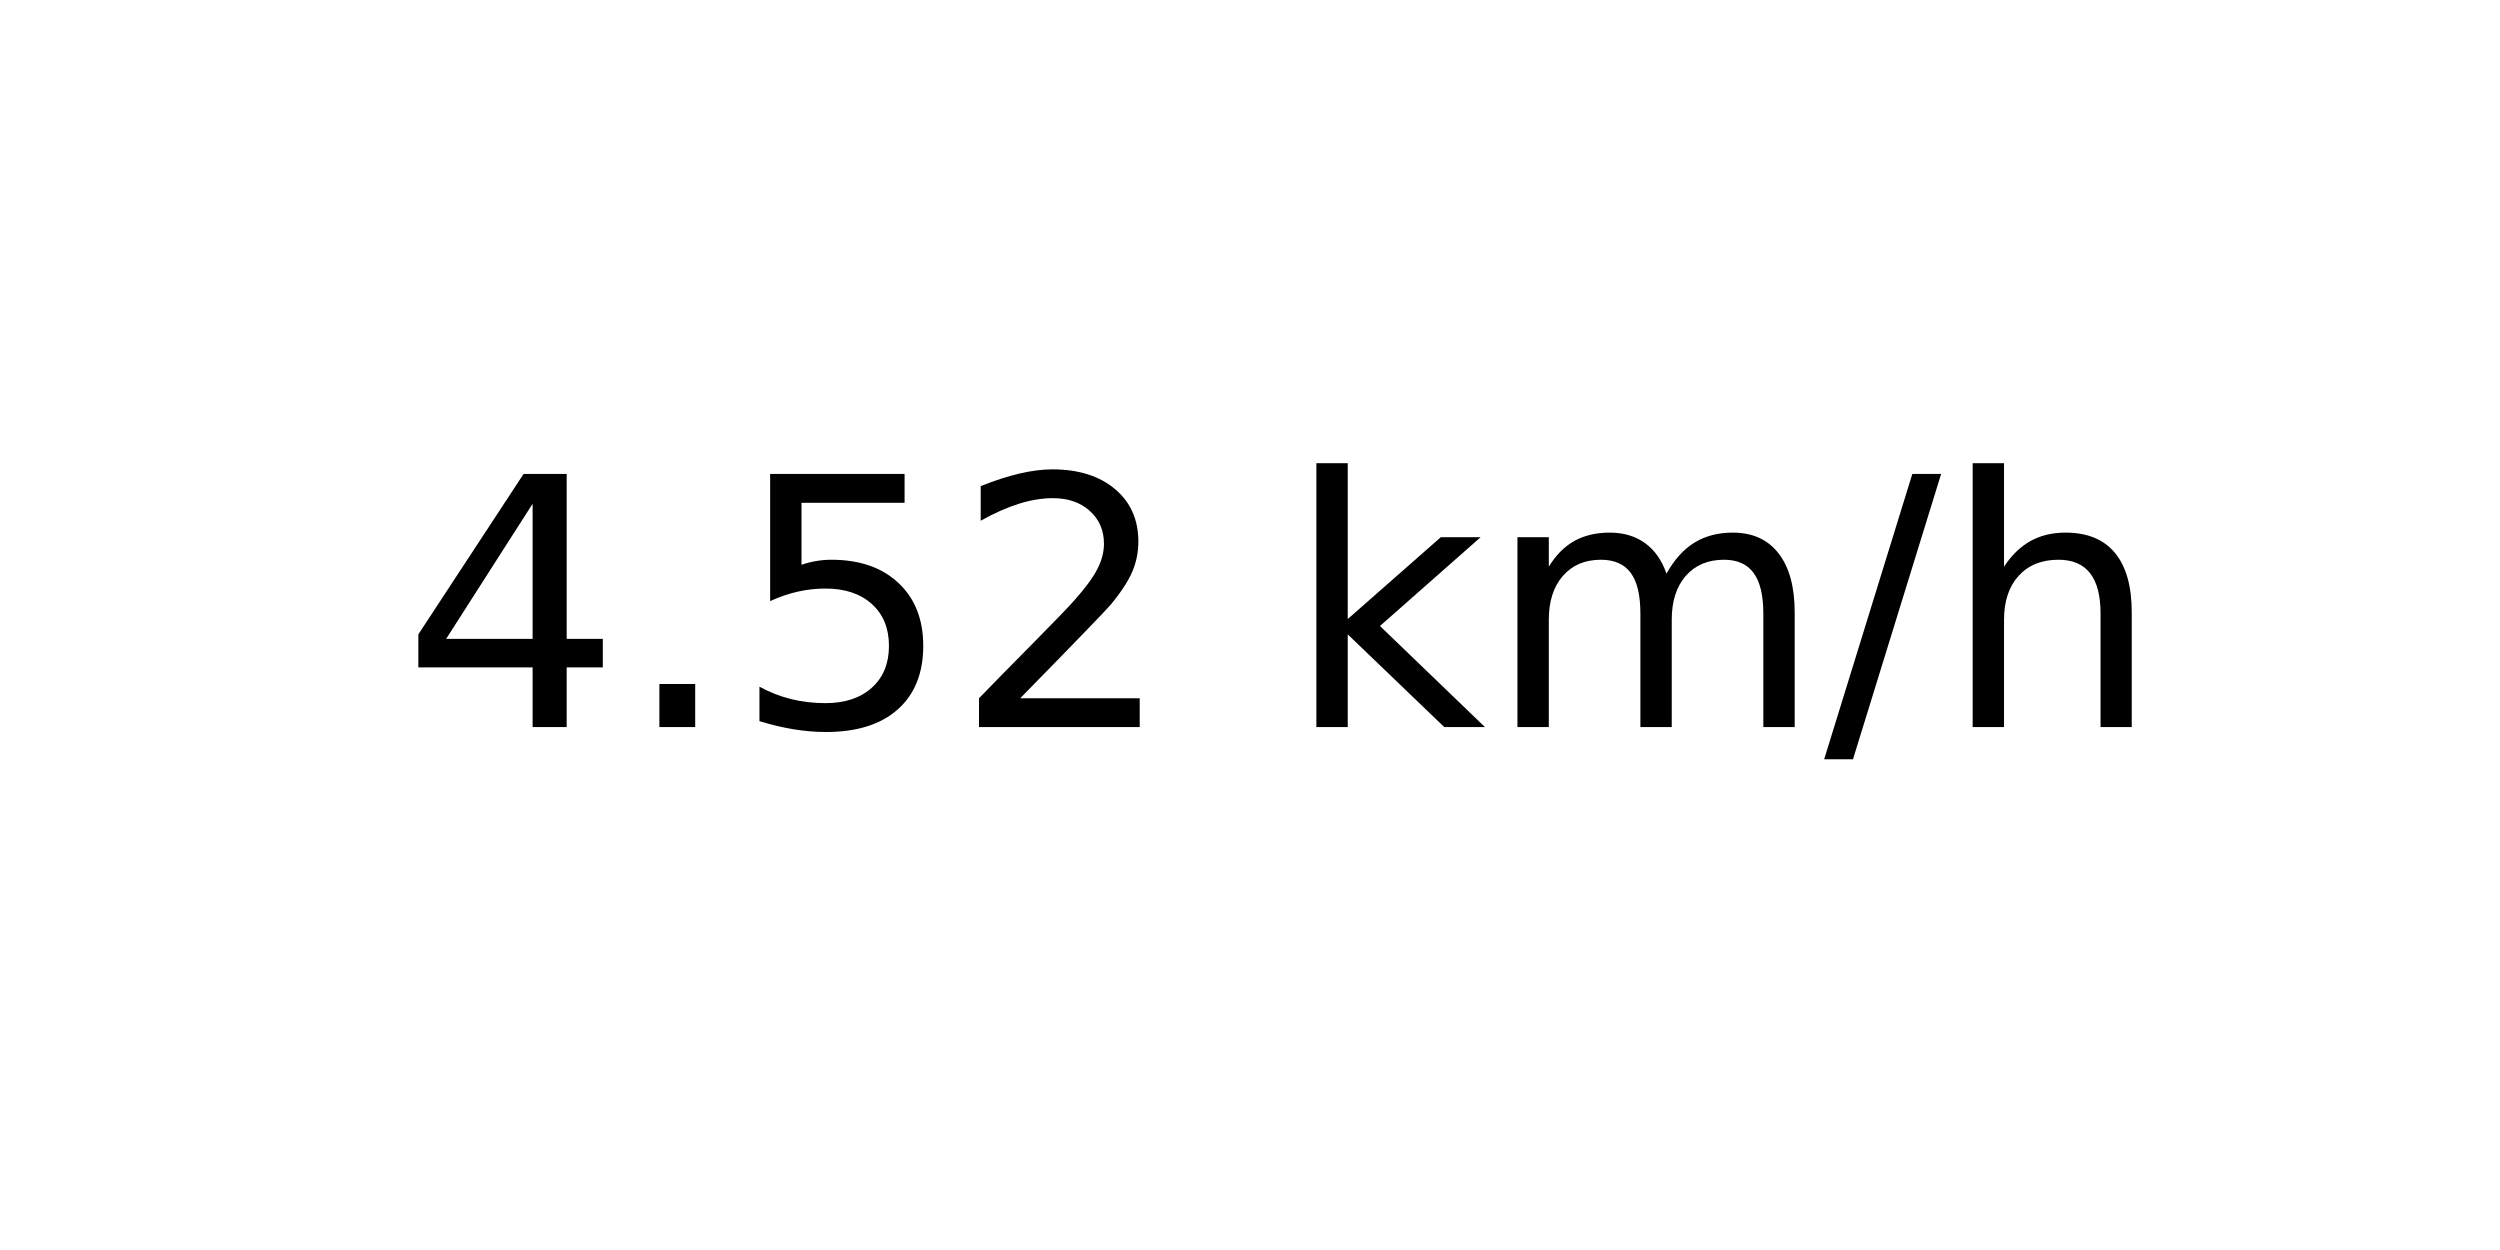
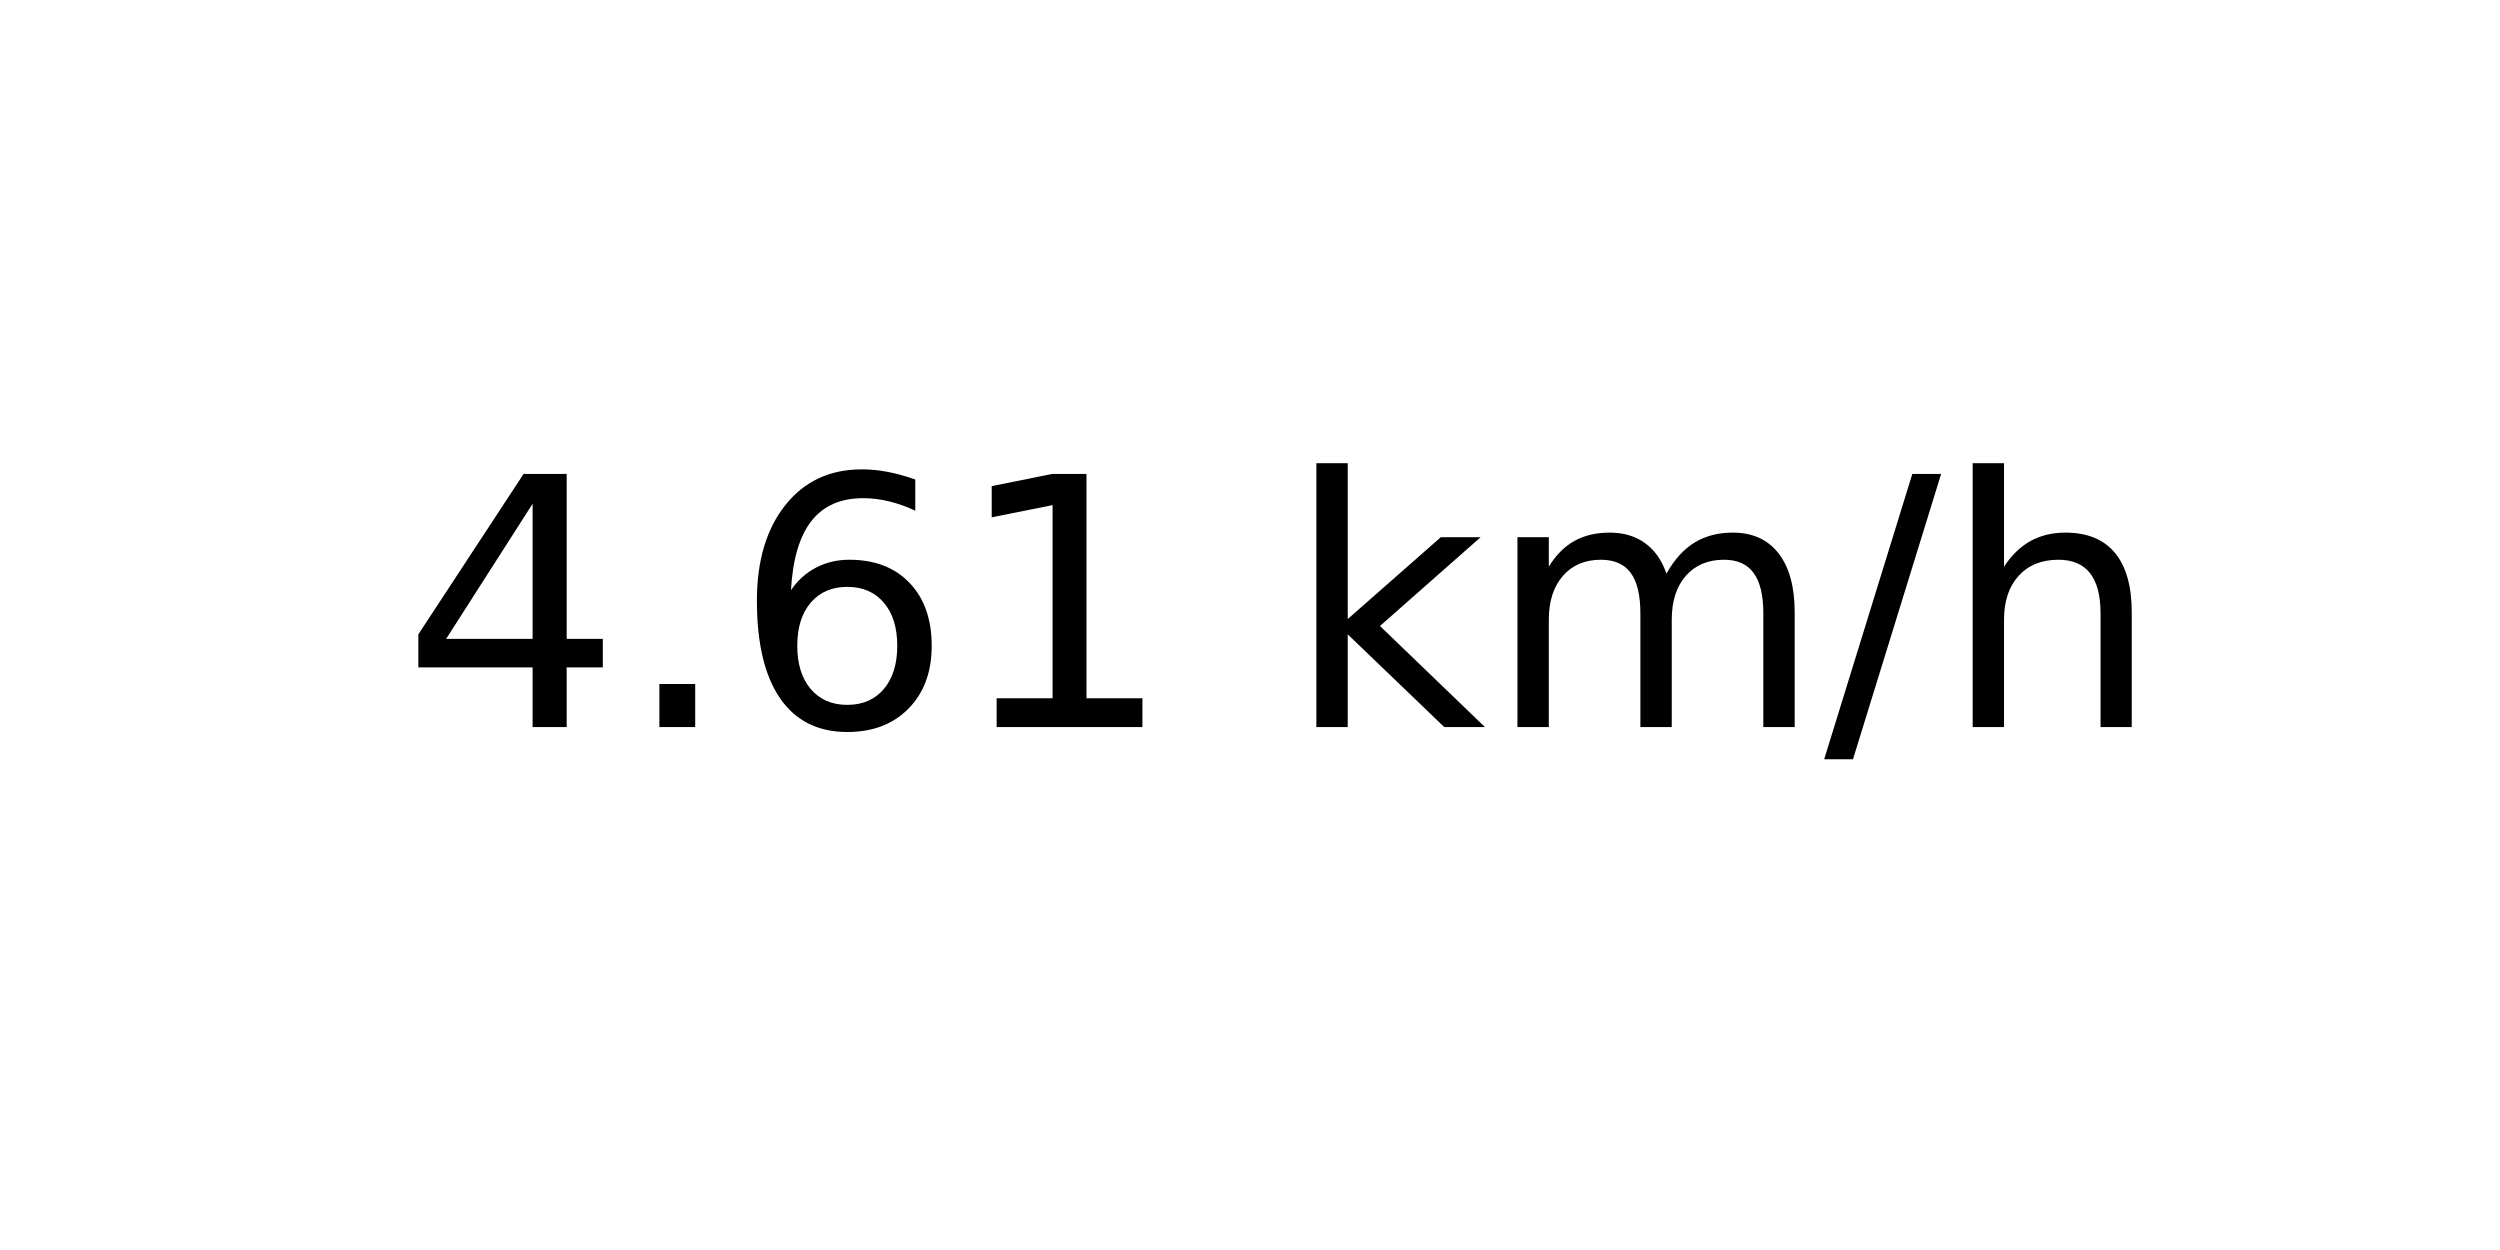
<svg xmlns="http://www.w3.org/2000/svg" xmlns:xlink="http://www.w3.org/1999/xlink" width="72pt" height="36pt" viewBox="0 0 72 36" version="1.1">
  <defs>
    <style type="text/css">*{stroke-linejoin: round; stroke-linecap: butt}</style>
  </defs>
  <g id="figure_1">
    <g id="axes_1">
      <g id="text_1">
        <g transform="translate(11.55937 20.93937) scale(0.1 -0.1)">
          <defs>
            <path id="DejaVuSans-34" d="M 2419 4116  L 825 1625  L 2419 1625  L 2419 4116  z M 2253 4666  L 3047 4666  L 3047 1625  L 3713 1625  L 3713 1100  L 3047 1100  L 3047 0  L 2419 0  L 2419 1100  L 313 1100  L 313 1709  L 2253 4666  z " transform="scale(0.015625)" />
            <path id="DejaVuSans-2e" d="M 684 794  L 1344 794  L 1344 0  L 684 0  L 684 794  z " transform="scale(0.015625)" />
-             <path id="DejaVuSans-35" d="M 691 4666  L 3169 4666  L 3169 4134  L 1269 4134  L 1269 2991  Q 1406 3038 1543 3061  Q 1681 3084 1819 3084  Q 2600 3084 3056 2656  Q 3513 2228 3513 1497  Q 3513 744 3044 326  Q 2575 -91 1722 -91  Q 1428 -91 1123 -41  Q 819 9 494 109  L 494 744  Q 775 591 1075 516  Q 1375 441 1709 441  Q 2250 441 2565 725  Q 2881 1009 2881 1497  Q 2881 1984 2565 2268  Q 2250 2553 1709 2553  Q 1456 2553 1204 2497  Q 953 2441 691 2322  L 691 4666  z " transform="scale(0.015625)" />
-             <path id="DejaVuSans-32" d="M 1228 531  L 3431 531  L 3431 0  L 469 0  L 469 531  Q 828 903 1448 1529  Q 2069 2156 2228 2338  Q 2531 2678 2651 2914  Q 2772 3150 2772 3378  Q 2772 3750 2511 3984  Q 2250 4219 1831 4219  Q 1534 4219 1204 4116  Q 875 4013 500 3803  L 500 4441  Q 881 4594 1212 4672  Q 1544 4750 1819 4750  Q 2544 4750 2975 4387  Q 3406 4025 3406 3419  Q 3406 3131 3298 2873  Q 3191 2616 2906 2266  Q 2828 2175 2409 1742  Q 1991 1309 1228 531  z " transform="scale(0.015625)" />
+             <path id="DejaVuSans-36" d="M 2113 2584  Q 1688 2584 1439 2293  Q 1191 2003 1191 1497  Q 1191 994 1439 701  Q 1688 409 2113 409  Q 2538 409 2786 701  Q 3034 994 3034 1497  Q 3034 2003 2786 2293  Q 2538 2584 2113 2584  z M 3366 4563  L 3366 3988  Q 3128 4100 2886 4159  Q 2644 4219 2406 4219  Q 1781 4219 1451 3797  Q 1122 3375 1075 2522  Q 1259 2794 1537 2939  Q 1816 3084 2150 3084  Q 2853 3084 3261 2657  Q 3669 2231 3669 1497  Q 3669 778 3244 343  Q 2819 -91 2113 -91  Q 1303 -91 875 529  Q 447 1150 447 2328  Q 447 3434 972 4092  Q 1497 4750 2381 4750  Q 2619 4750 2861 4703  Q 3103 4656 3366 4563  z " transform="scale(0.015625)" />
+             <path id="DejaVuSans-31" d="M 794 531  L 1825 531  L 1825 4091  L 703 3866  L 703 4441  L 1819 4666  L 2450 4666  L 2450 531  L 3481 531  L 3481 0  L 794 0  L 794 531  z " transform="scale(0.015625)" />
            <path id="DejaVuSans-20" transform="scale(0.015625)" />
            <path id="DejaVuSans-6b" d="M 581 4863  L 1159 4863  L 1159 1991  L 2875 3500  L 3609 3500  L 1753 1863  L 3688 0  L 2938 0  L 1159 1709  L 1159 0  L 581 0  L 581 4863  z " transform="scale(0.015625)" />
            <path id="DejaVuSans-6d" d="M 3328 2828  Q 3544 3216 3844 3400  Q 4144 3584 4550 3584  Q 5097 3584 5394 3201  Q 5691 2819 5691 2113  L 5691 0  L 5113 0  L 5113 2094  Q 5113 2597 4934 2840  Q 4756 3084 4391 3084  Q 3944 3084 3684 2787  Q 3425 2491 3425 1978  L 3425 0  L 2847 0  L 2847 2094  Q 2847 2600 2669 2842  Q 2491 3084 2119 3084  Q 1678 3084 1418 2786  Q 1159 2488 1159 1978  L 1159 0  L 581 0  L 581 3500  L 1159 3500  L 1159 2956  Q 1356 3278 1631 3431  Q 1906 3584 2284 3584  Q 2666 3584 2933 3390  Q 3200 3197 3328 2828  z " transform="scale(0.015625)" />
            <path id="DejaVuSans-2f" d="M 1625 4666  L 2156 4666  L 531 -594  L 0 -594  L 1625 4666  z " transform="scale(0.015625)" />
            <path id="DejaVuSans-68" d="M 3513 2113  L 3513 0  L 2938 0  L 2938 2094  Q 2938 2591 2744 2837  Q 2550 3084 2163 3084  Q 1697 3084 1428 2787  Q 1159 2491 1159 1978  L 1159 0  L 581 0  L 581 4863  L 1159 4863  L 1159 2956  Q 1366 3272 1645 3428  Q 1925 3584 2291 3584  Q 2894 3584 3203 3211  Q 3513 2838 3513 2113  z " transform="scale(0.015625)" />
          </defs>
          <use xlink:href="#DejaVuSans-34" />
          <use xlink:href="#DejaVuSans-2e" x="63.623" />
-           <use xlink:href="#DejaVuSans-35" x="95.41" />
-           <use xlink:href="#DejaVuSans-32" x="159.033" />
+           <use xlink:href="#DejaVuSans-36" x="95.41" />
+           <use xlink:href="#DejaVuSans-31" x="159.033" />
          <use xlink:href="#DejaVuSans-20" x="222.656" />
          <use xlink:href="#DejaVuSans-6b" x="254.443" />
          <use xlink:href="#DejaVuSans-6d" x="312.354" />
          <use xlink:href="#DejaVuSans-2f" x="409.766" />
          <use xlink:href="#DejaVuSans-68" x="443.457" />
        </g>
      </g>
    </g>
  </g>
</svg>
